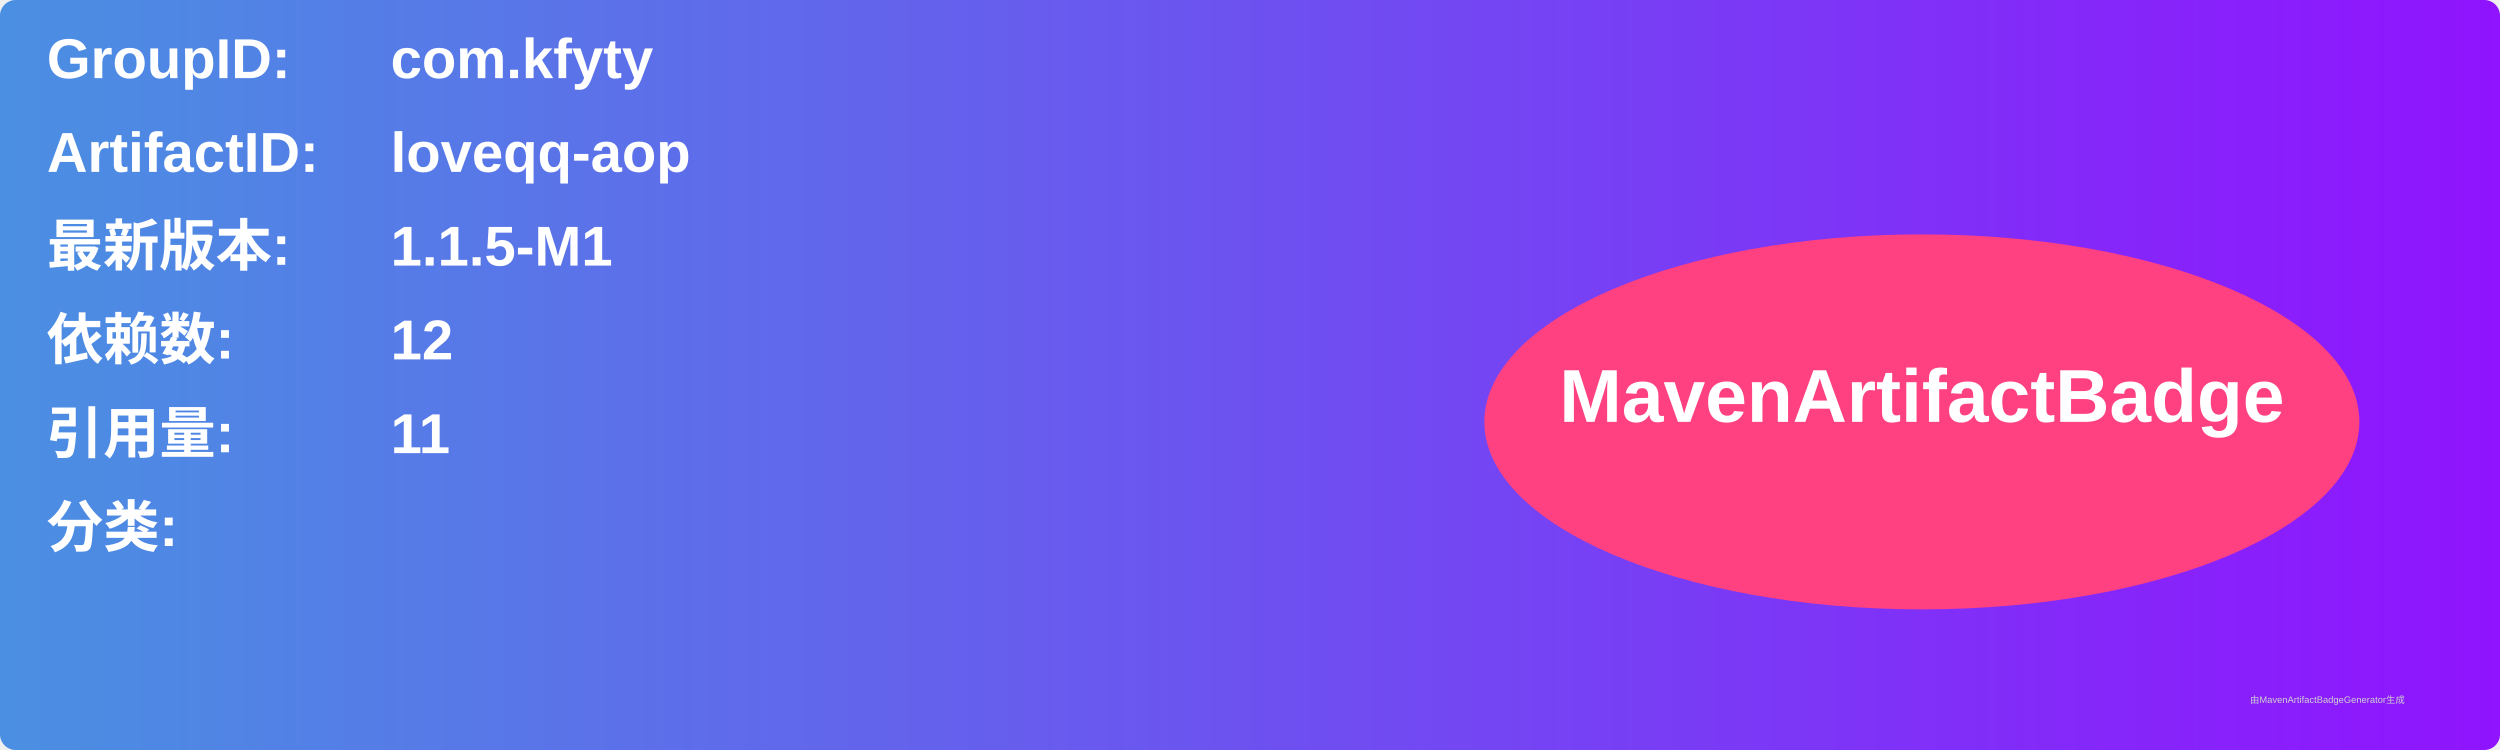
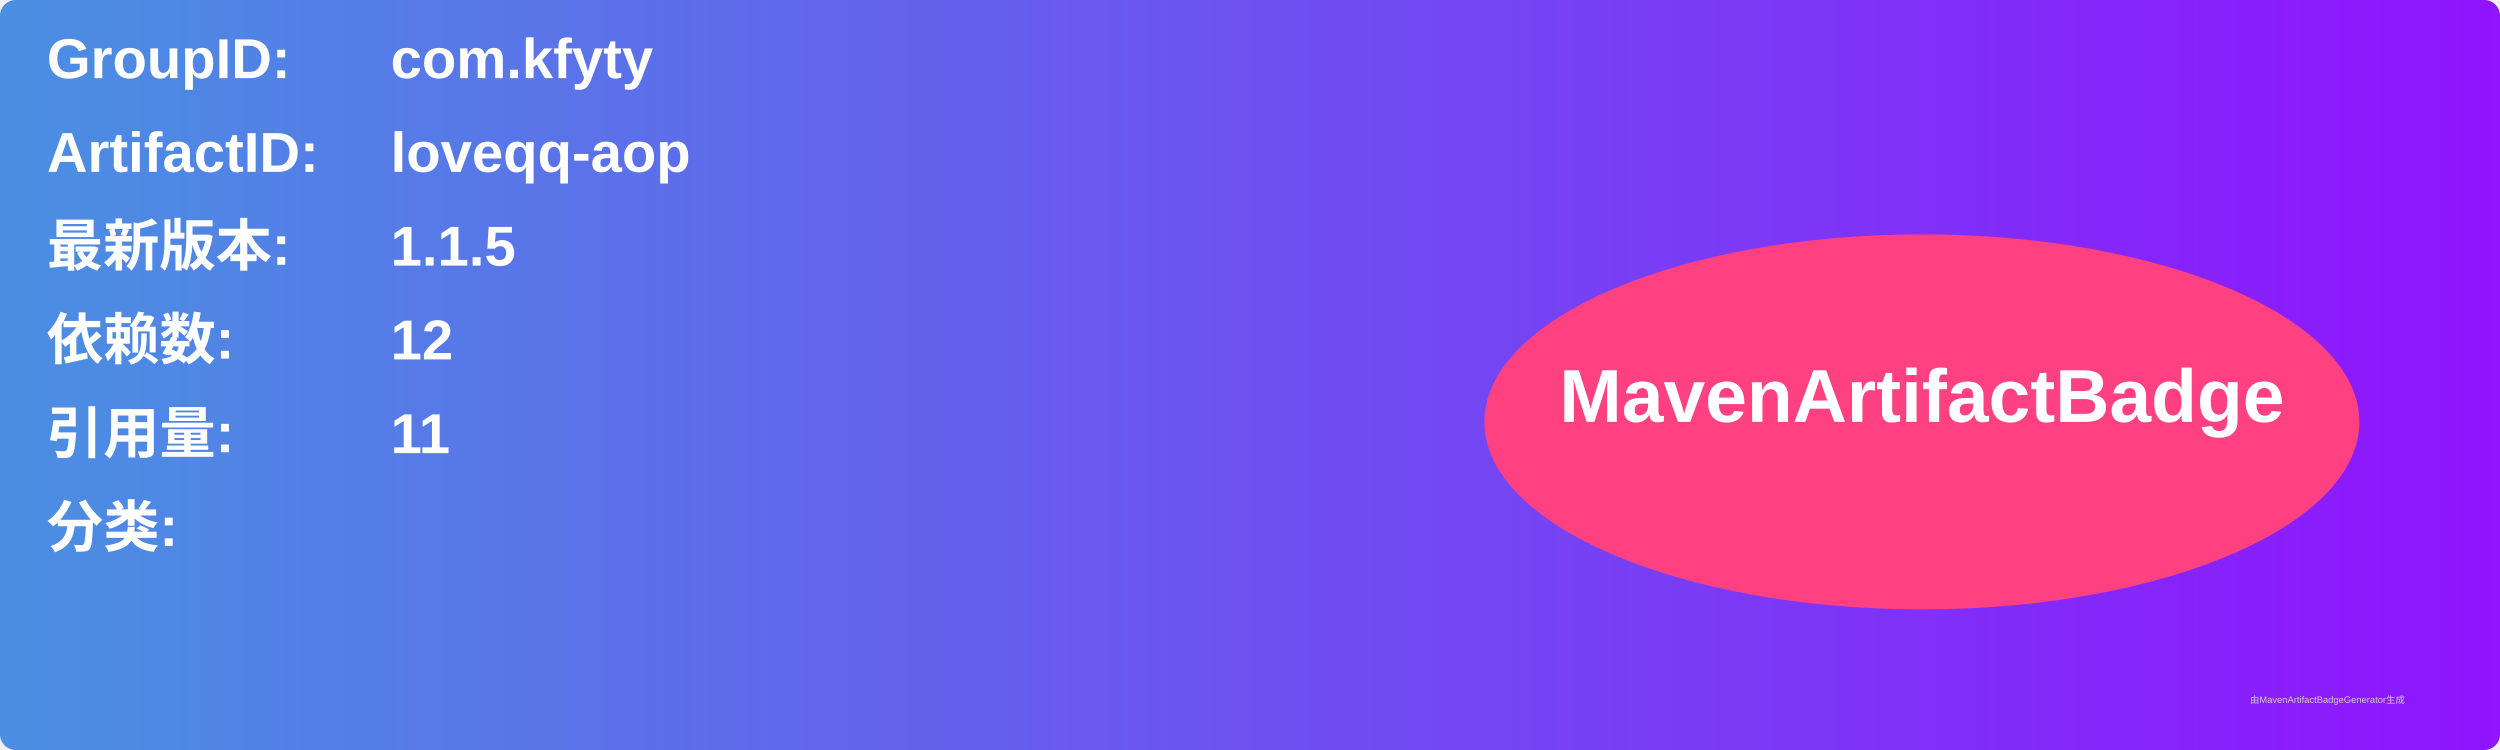
<svg xmlns="http://www.w3.org/2000/svg" width="800" height="240" viewBox="0 0 800 240">
  <linearGradient id="grad" x1="0%" y1="0%" x2="100%" y2="0%">
    <stop offset="0%" stop-color="#4a90e2" />
    <stop offset="100%" stop-color="#9013fe" />
  </linearGradient>
  <rect width="100%" height="100%" rx="5" ry="5" fill="url(#grad)" />
  <g transform="translate(15, 15)">
    <text x="0" y="10" font-family="Arial" font-size="18" fill="white" font-weight="bold" width="260">GroupID:</text>
    <text x="110" y="10" font-family="Arial" font-size="18" fill="white" font-weight="bold" width="460">com.kfyty</text>
    <text x="0" y="40" font-family="Arial" font-size="18" fill="white" font-weight="bold" width="260">ArtifactID:</text>
    <text x="110" y="40" font-family="Arial" font-size="18" fill="white" font-weight="bold" width="460">loveqq-aop</text>
    <text x="0" y="70" font-family="Arial" font-size="18" fill="white" font-weight="bold">最新版本:</text>
    <text x="110" y="70" font-family="Arial" font-size="18" fill="white" font-weight="bold">
-       <tspan font-weight="bold">1.1.5-M1</tspan>
+       <tspan font-weight="bold">1.1.5</tspan>
    </text>
    <text x="0" y="100" font-family="Arial" font-size="18" fill="white" font-weight="bold">依赖数: </text>
    <text x="110" y="100" font-family="Arial" font-size="18" fill="white">
      <tspan font-weight="bold">12</tspan>
    </text>
    <text x="0" y="130" font-family="Arial" font-size="18" fill="white" font-weight="bold">引用量: </text>
    <text x="110" y="130" font-family="Arial" font-size="18" fill="white">
      <tspan font-weight="bold">11</tspan>
    </text>
    <text x="0" y="160" font-family="Arial" font-size="18" fill="white" font-weight="bold">分类:</text>
    <text x="10" y="190" font-family="Arial" font-size="10" fill="white">
      <tspan font-weight="bold" />
    </text>
    <ellipse cx="600" cy="120" rx="140" ry="60" fill="#ff4081" />
    <text x="600" y="120" text-anchor="middle" font-family="Arial" font-size="24" fill="white" font-weight="bold">MavenArtifactBadge</text>
  </g>
  <text x="720" y="225" font-family="Arial" font-size="3" fill="#d0d0d0">由MavenArtifactBadgeGenerator生成</text>
</svg>
